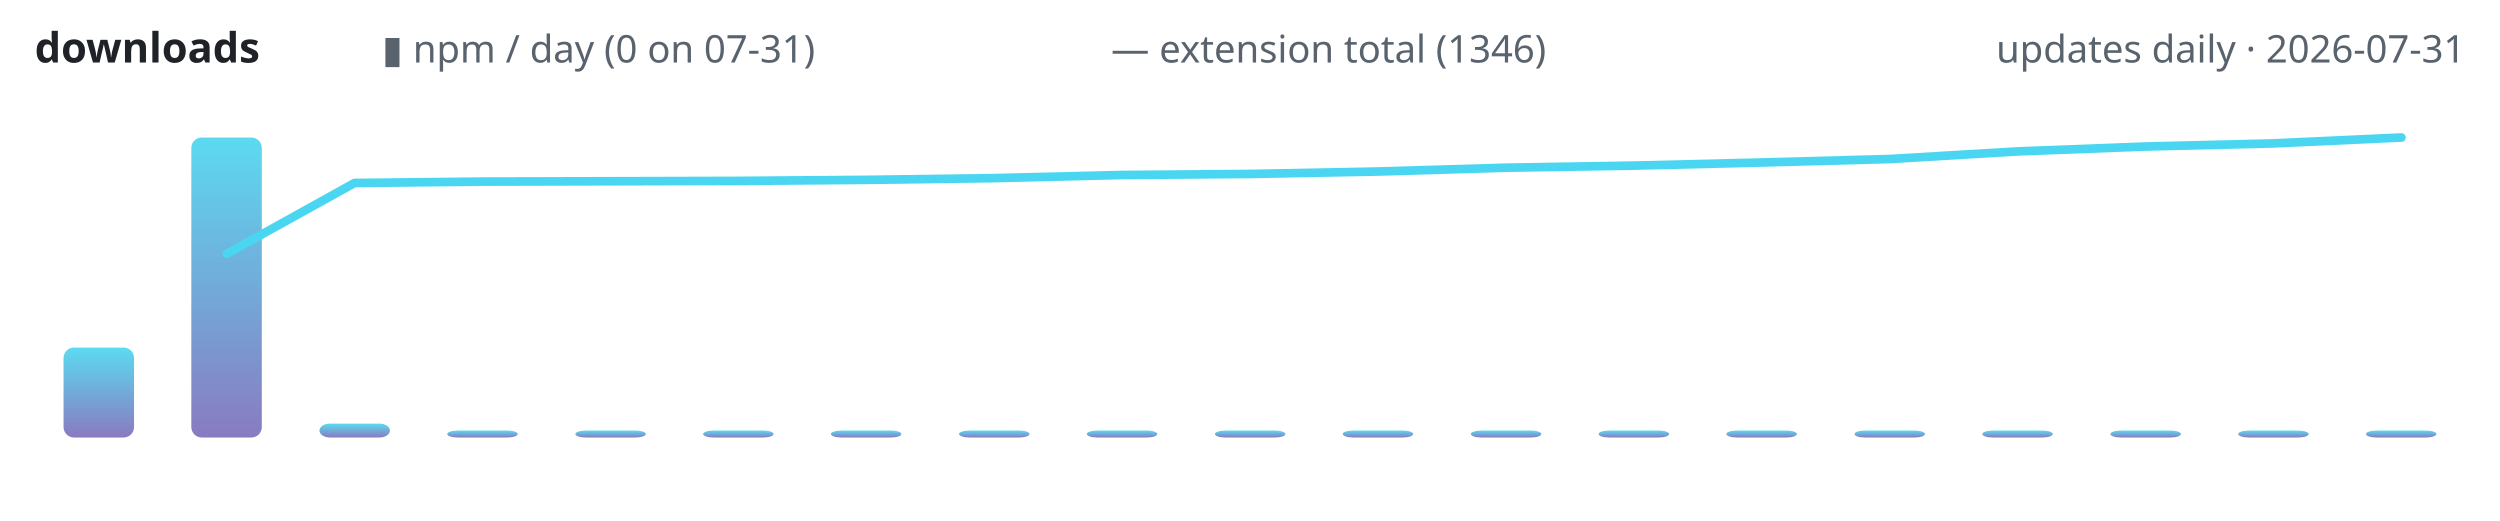
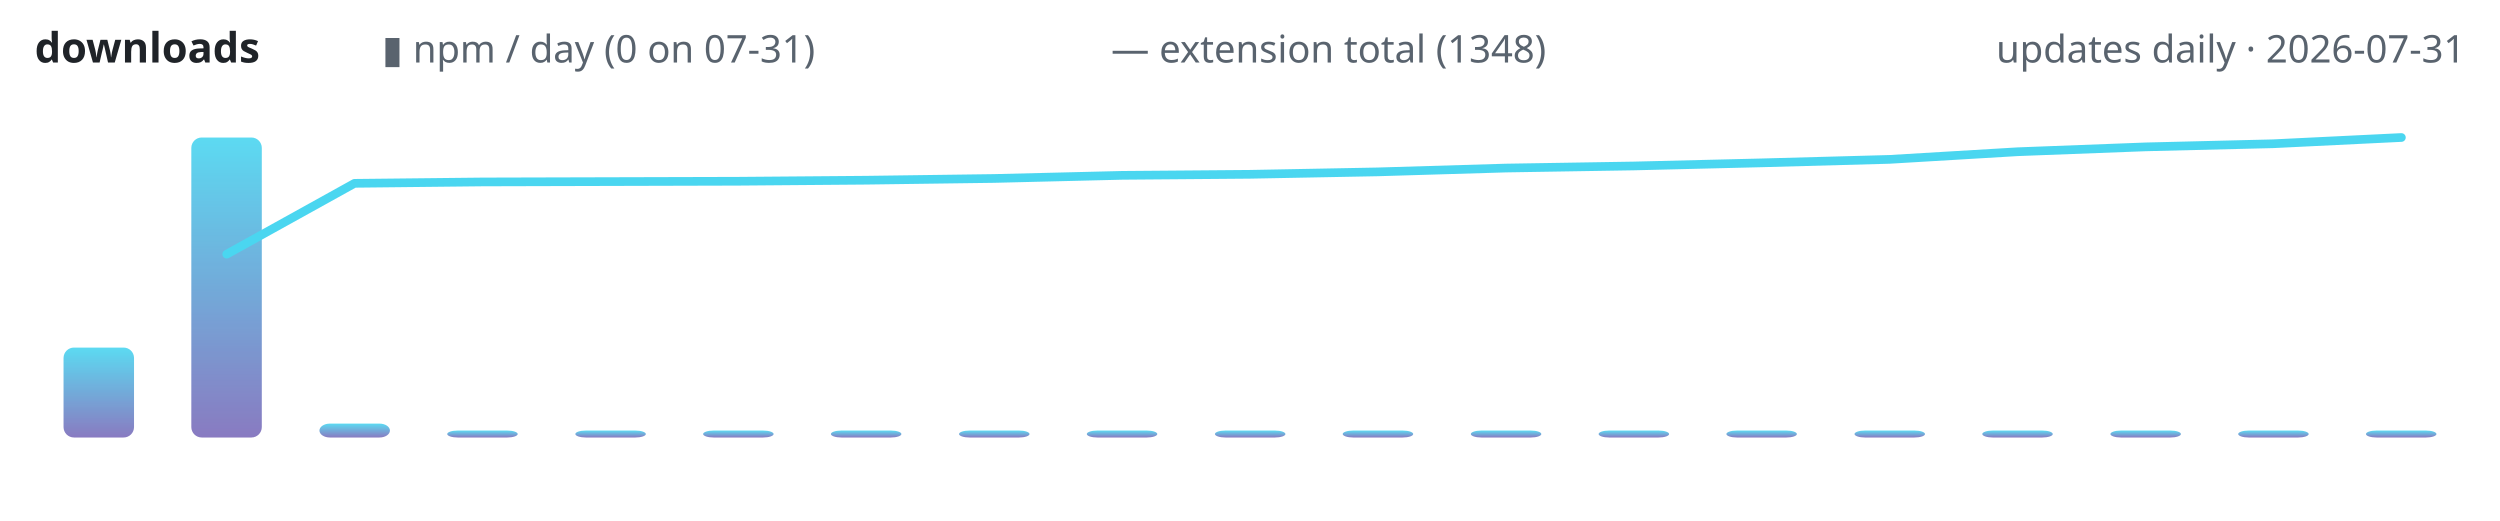
<svg xmlns="http://www.w3.org/2000/svg" width="720" height="150" viewBox="0 0 720 150" role="img" aria-label="lodestone downloads over time">
  <defs>
    <linearGradient id="g" x1="0" y1="1" x2="0" y2="0">
      <stop offset="0" stop-color="#7c6cba" />
      <stop offset="1" stop-color="#4ad6f0" />
    </linearGradient>
  </defs>
  <text x="10" y="18" font-family="ui-sans-serif,system-ui,sans-serif" font-size="12" font-weight="600" fill="#1f2328" text-anchor="start">downloads</text>
  <text x="110" y="18" font-family="ui-sans-serif,system-ui,sans-serif" font-size="11" font-weight="400" fill="#59636e" text-anchor="start">▮ npm / day (0 on 07-31)</text>
-   <text x="320" y="18" font-family="ui-sans-serif,system-ui,sans-serif" font-size="11" font-weight="400" fill="#59636e" text-anchor="start">— extension total (1346)</text>
+   <text x="320" y="18" font-family="ui-sans-serif,system-ui,sans-serif" font-size="11" font-weight="400" fill="#59636e" text-anchor="start">— extension total (1348)</text>
  <text x="710" y="18" font-family="ui-sans-serif,system-ui,sans-serif" font-size="11" font-weight="400" fill="#59636e" text-anchor="end">updates daily · 2026-07-31</text>
  <rect x="18.3" y="100.1" width="20.3" height="25.9" rx="3" fill="url(#g)" opacity="0.9" />
  <rect x="55.1" y="39.6" width="20.3" height="86.4" rx="3" fill="url(#g)" opacity="0.9" />
  <rect x="92.0" y="122.0" width="20.3" height="4.0" rx="3" fill="url(#g)" opacity="0.9" />
  <rect x="128.8" y="124.0" width="20.3" height="2.0" rx="3" fill="url(#g)" opacity="0.9" />
  <rect x="165.7" y="124.0" width="20.3" height="2.0" rx="3" fill="url(#g)" opacity="0.9" />
  <rect x="202.5" y="124.0" width="20.3" height="2.0" rx="3" fill="url(#g)" opacity="0.9" />
  <rect x="239.3" y="124.0" width="20.3" height="2.0" rx="3" fill="url(#g)" opacity="0.9" />
  <rect x="276.2" y="124.0" width="20.3" height="2.0" rx="3" fill="url(#g)" opacity="0.9" />
  <rect x="313.0" y="124.0" width="20.3" height="2.0" rx="3" fill="url(#g)" opacity="0.9" />
  <rect x="349.9" y="124.0" width="20.3" height="2.0" rx="3" fill="url(#g)" opacity="0.9" />
  <rect x="386.7" y="124.0" width="20.3" height="2.0" rx="3" fill="url(#g)" opacity="0.9" />
  <rect x="423.6" y="124.0" width="20.3" height="2.0" rx="3" fill="url(#g)" opacity="0.9" />
  <rect x="460.4" y="124.0" width="20.3" height="2.0" rx="3" fill="url(#g)" opacity="0.9" />
  <rect x="497.2" y="124.0" width="20.3" height="2.0" rx="3" fill="url(#g)" opacity="0.9" />
  <rect x="534.1" y="124.0" width="20.3" height="2.0" rx="3" fill="url(#g)" opacity="0.9" />
  <rect x="570.9" y="124.0" width="20.3" height="2.0" rx="3" fill="url(#g)" opacity="0.9" />
  <rect x="607.8" y="124.0" width="20.3" height="2.0" rx="3" fill="url(#g)" opacity="0.9" />
  <rect x="644.6" y="124.0" width="20.3" height="2.0" rx="3" fill="url(#g)" opacity="0.9" />
  <rect x="681.4" y="124.0" width="20.3" height="2.0" rx="3" fill="url(#g)" opacity="0.9" />
-   <polyline points="65.3,73.1 102.1,52.7 138.9,52.3 175.8,52.2 212.6,52.1 249.5,51.8 286.3,51.3 323.2,50.4 360.0,50.1 396.8,49.4 433.7,48.3 470.5,47.7 507.4,46.8 544.2,45.8 581.1,43.6 617.9,42.2 654.7,41.3 691.6,39.6" fill="none" stroke="#4ad6f0" stroke-width="2.5" stroke-linecap="round" stroke-linejoin="round" />
+   <polyline points="65.3,73.2 102.1,52.8 138.9,52.4 175.8,52.3 212.6,52.2 249.5,51.9 286.3,51.4 323.2,50.5 360.0,50.2 396.8,49.5 433.7,48.4 470.5,47.8 507.4,46.9 544.2,45.9 581.1,43.7 617.9,42.3 654.7,41.4 691.6,39.6" fill="none" stroke="#4ad6f0" stroke-width="2.5" stroke-linecap="round" stroke-linejoin="round" />
</svg>
